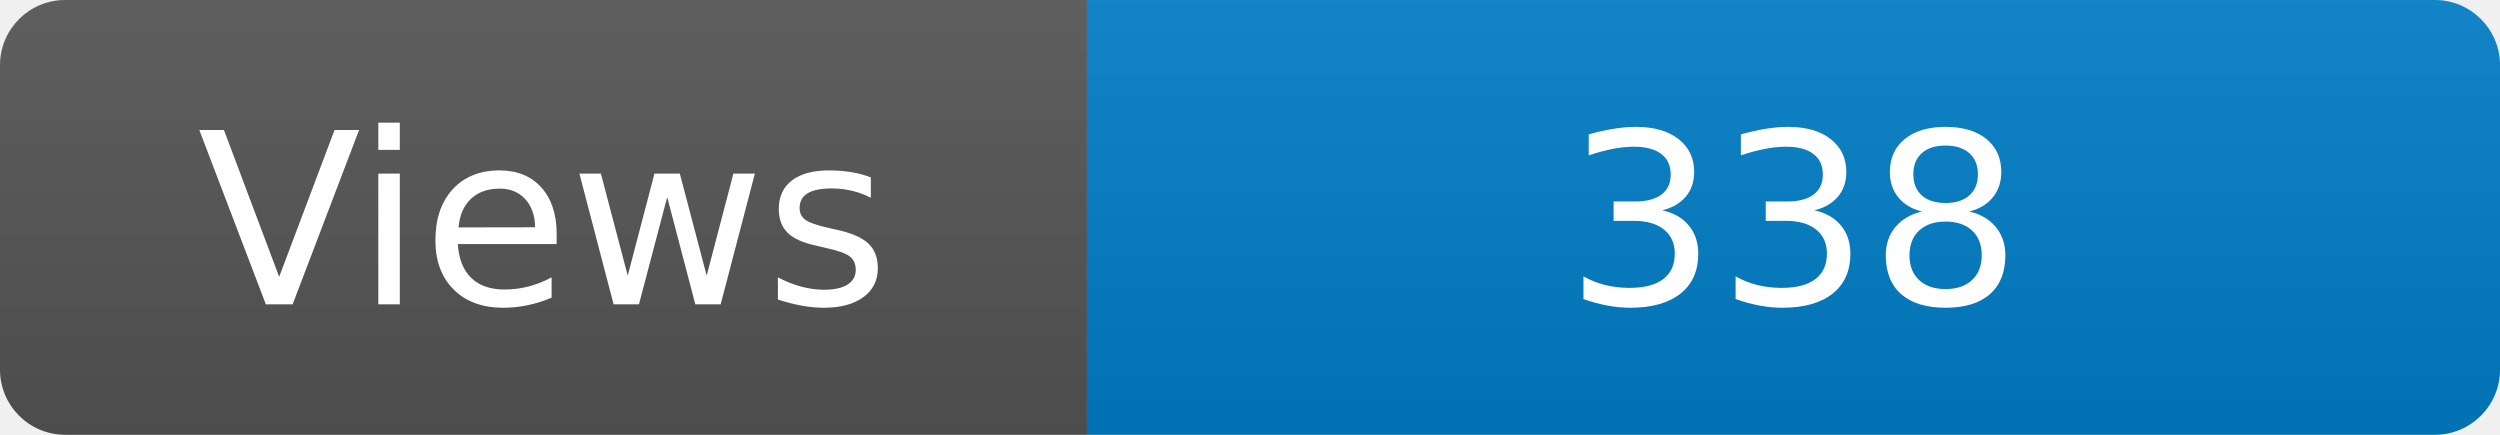
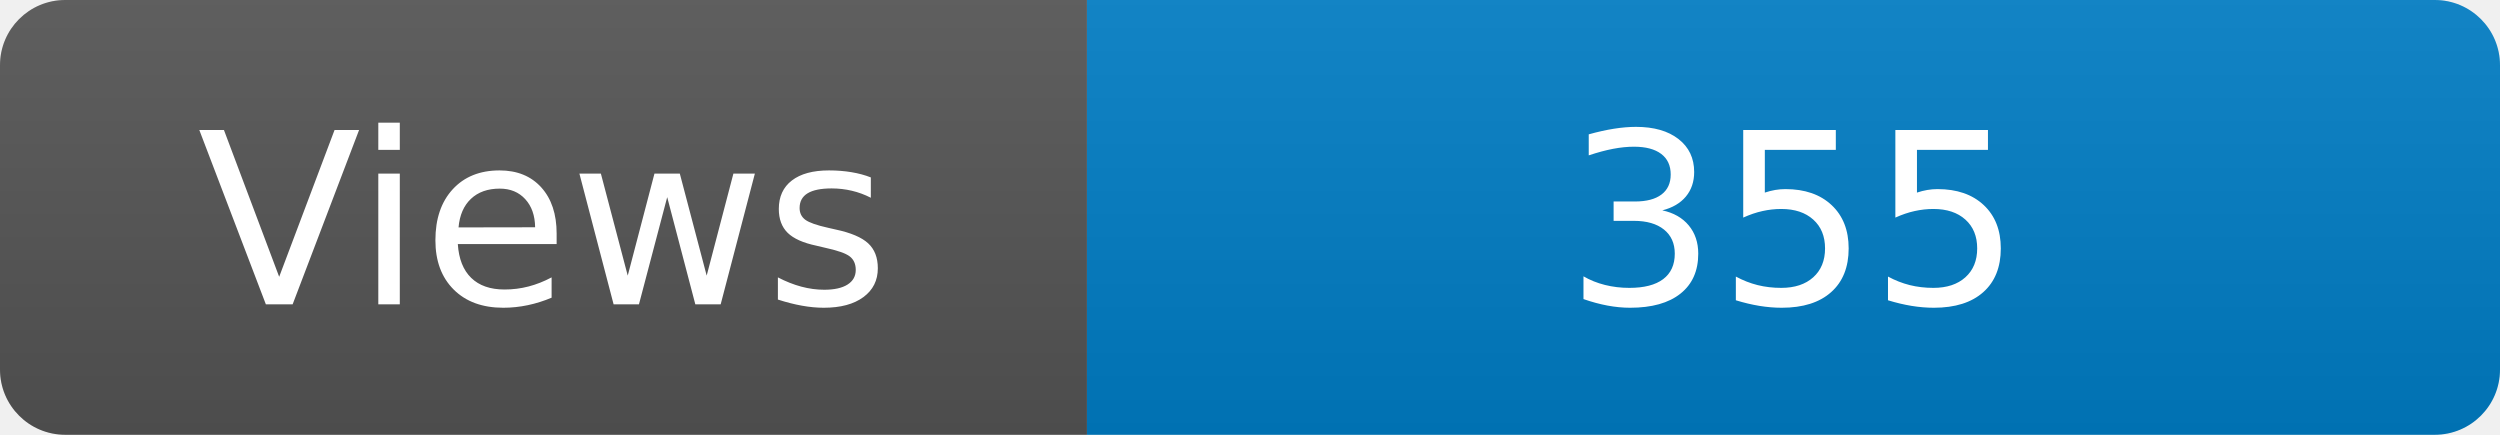
<svg xmlns="http://www.w3.org/2000/svg" width="115" height="20" role="img" aria-label="Maintained?: yes">
  <linearGradient id="s" x2="0" y2="100%">
    <stop offset="0" stop-color="#bbb" stop-opacity=".1" />
    <stop offset="1" stop-opacity=".1" />
  </linearGradient>
  <clipPath id="r">
    <rect width="115" height="20" rx="3" fill="#fff" />
  </clipPath>
  <g clip-path="url(#r)">
    <rect width="50" height="20" fill="#555" />
    <rect x="50" width="160" height="20" fill="#007ec6" />
    <rect width="115" height="20" fill="url(#s)" />
  </g>
  <g fill="#fff" text-anchor="middle" font-family="Verdana,Geneva,DejaVu Sans,sans-serif" font-size="110">
    <text x="250" y="140" transform="scale(.1)" fill="#fff">Views</text>
-     <text x="825" y="140" transform="scale(.1)" fill="#fff">338</text>
+     <text x="825" y="140" transform="scale(.1)" fill="#fff">355</text>
  </g>
</svg>
